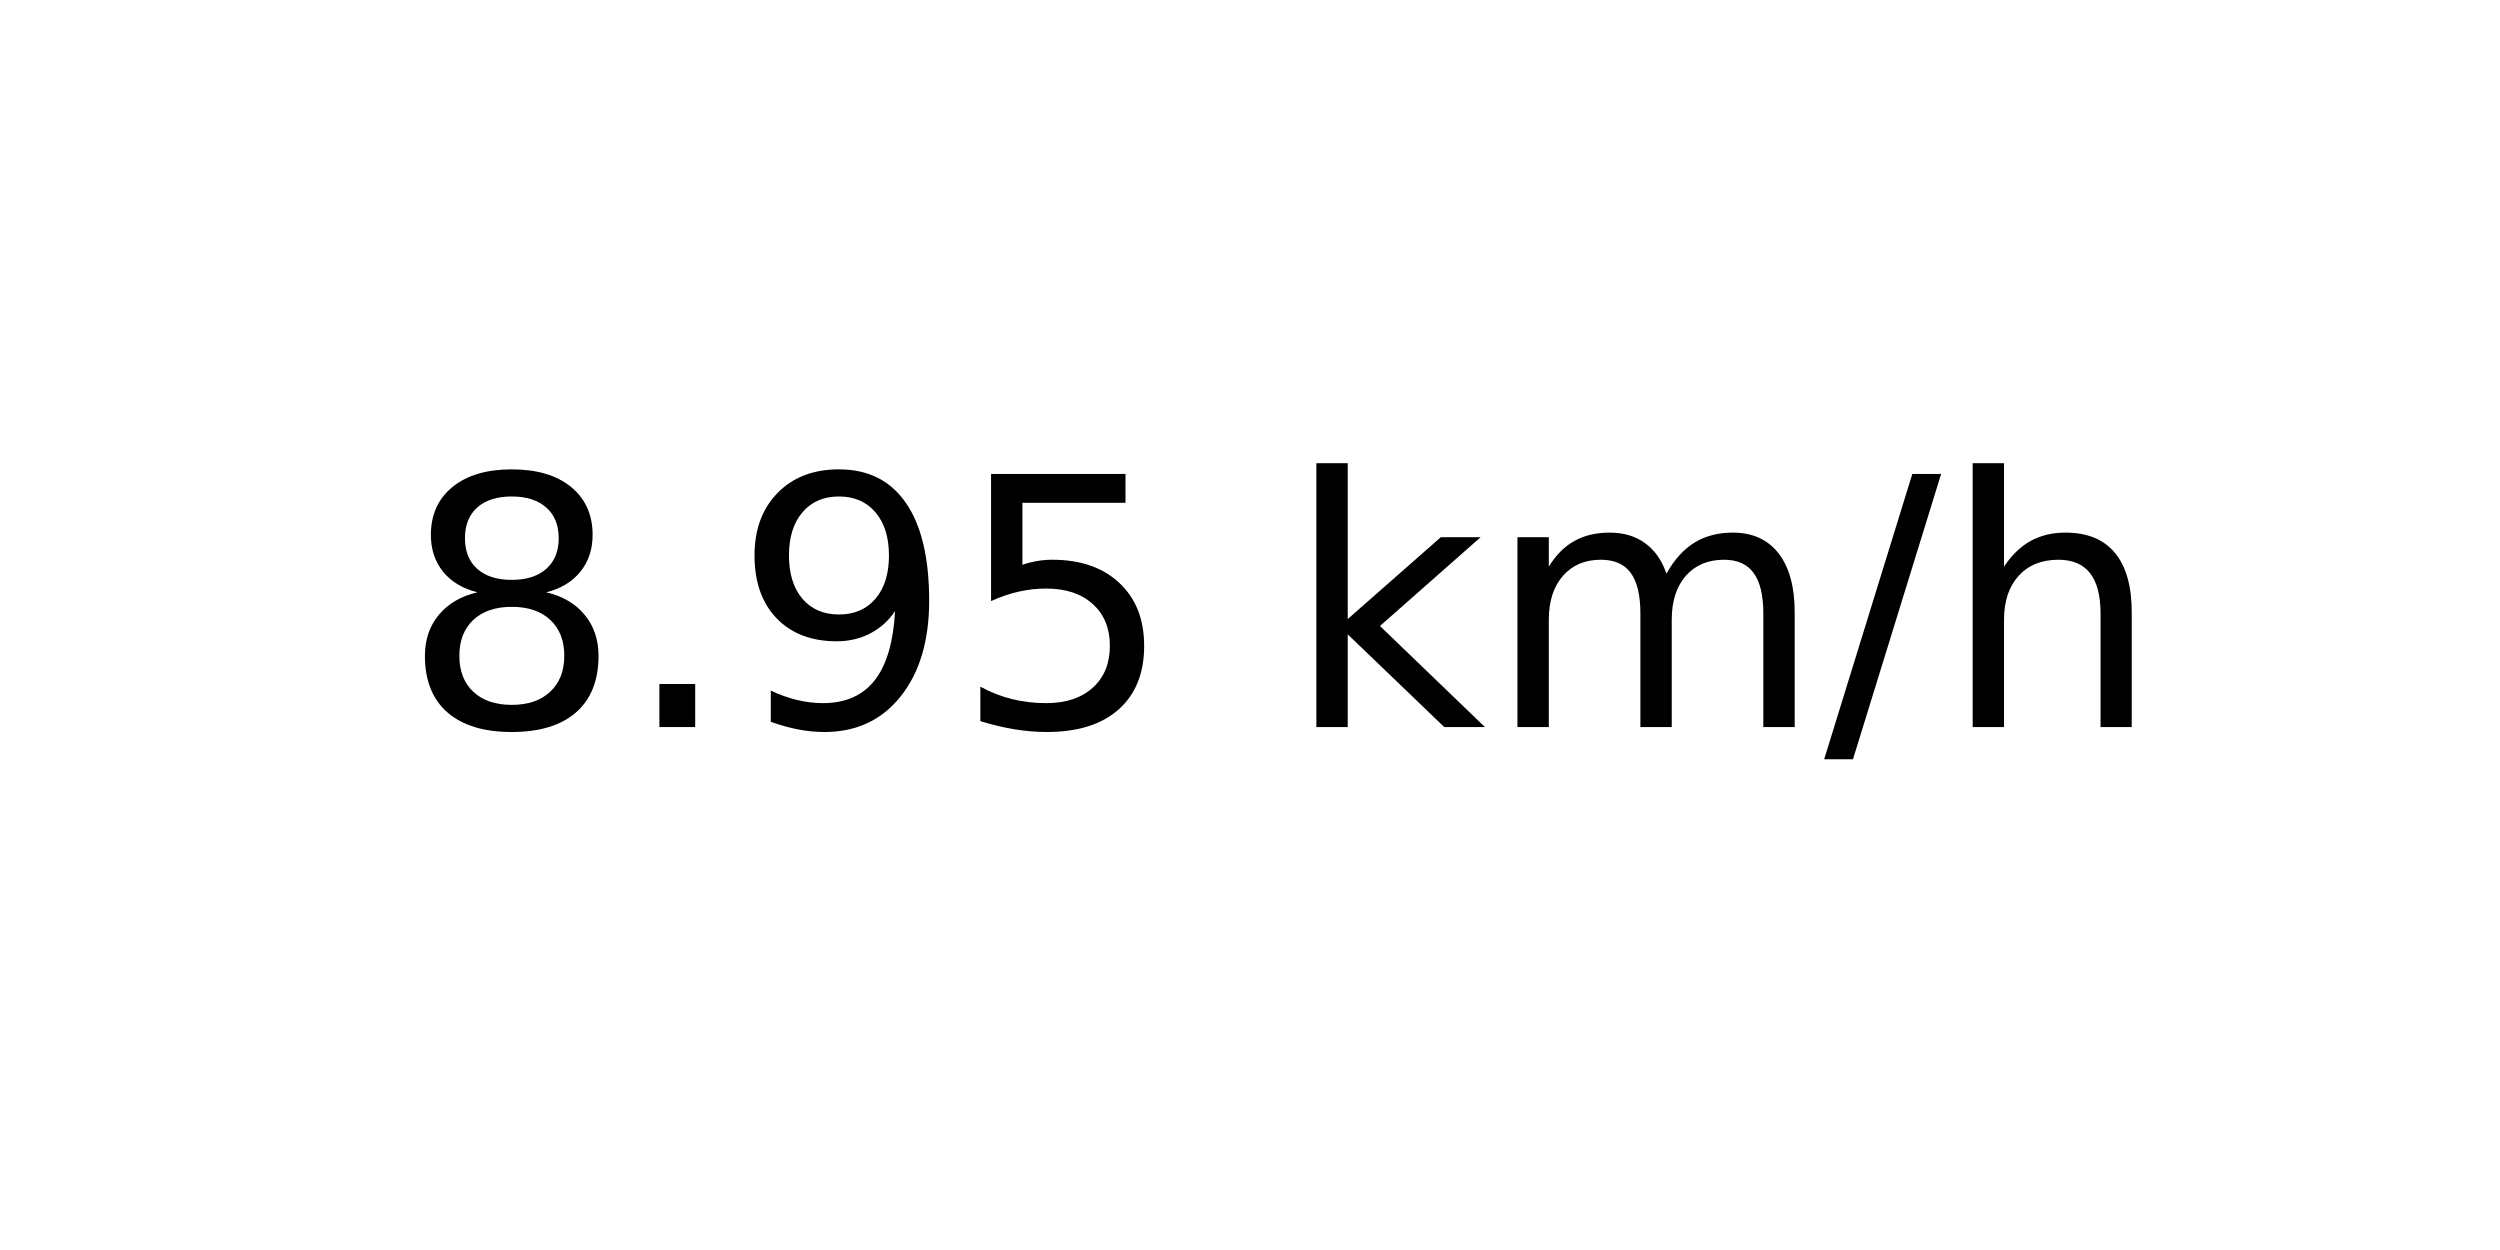
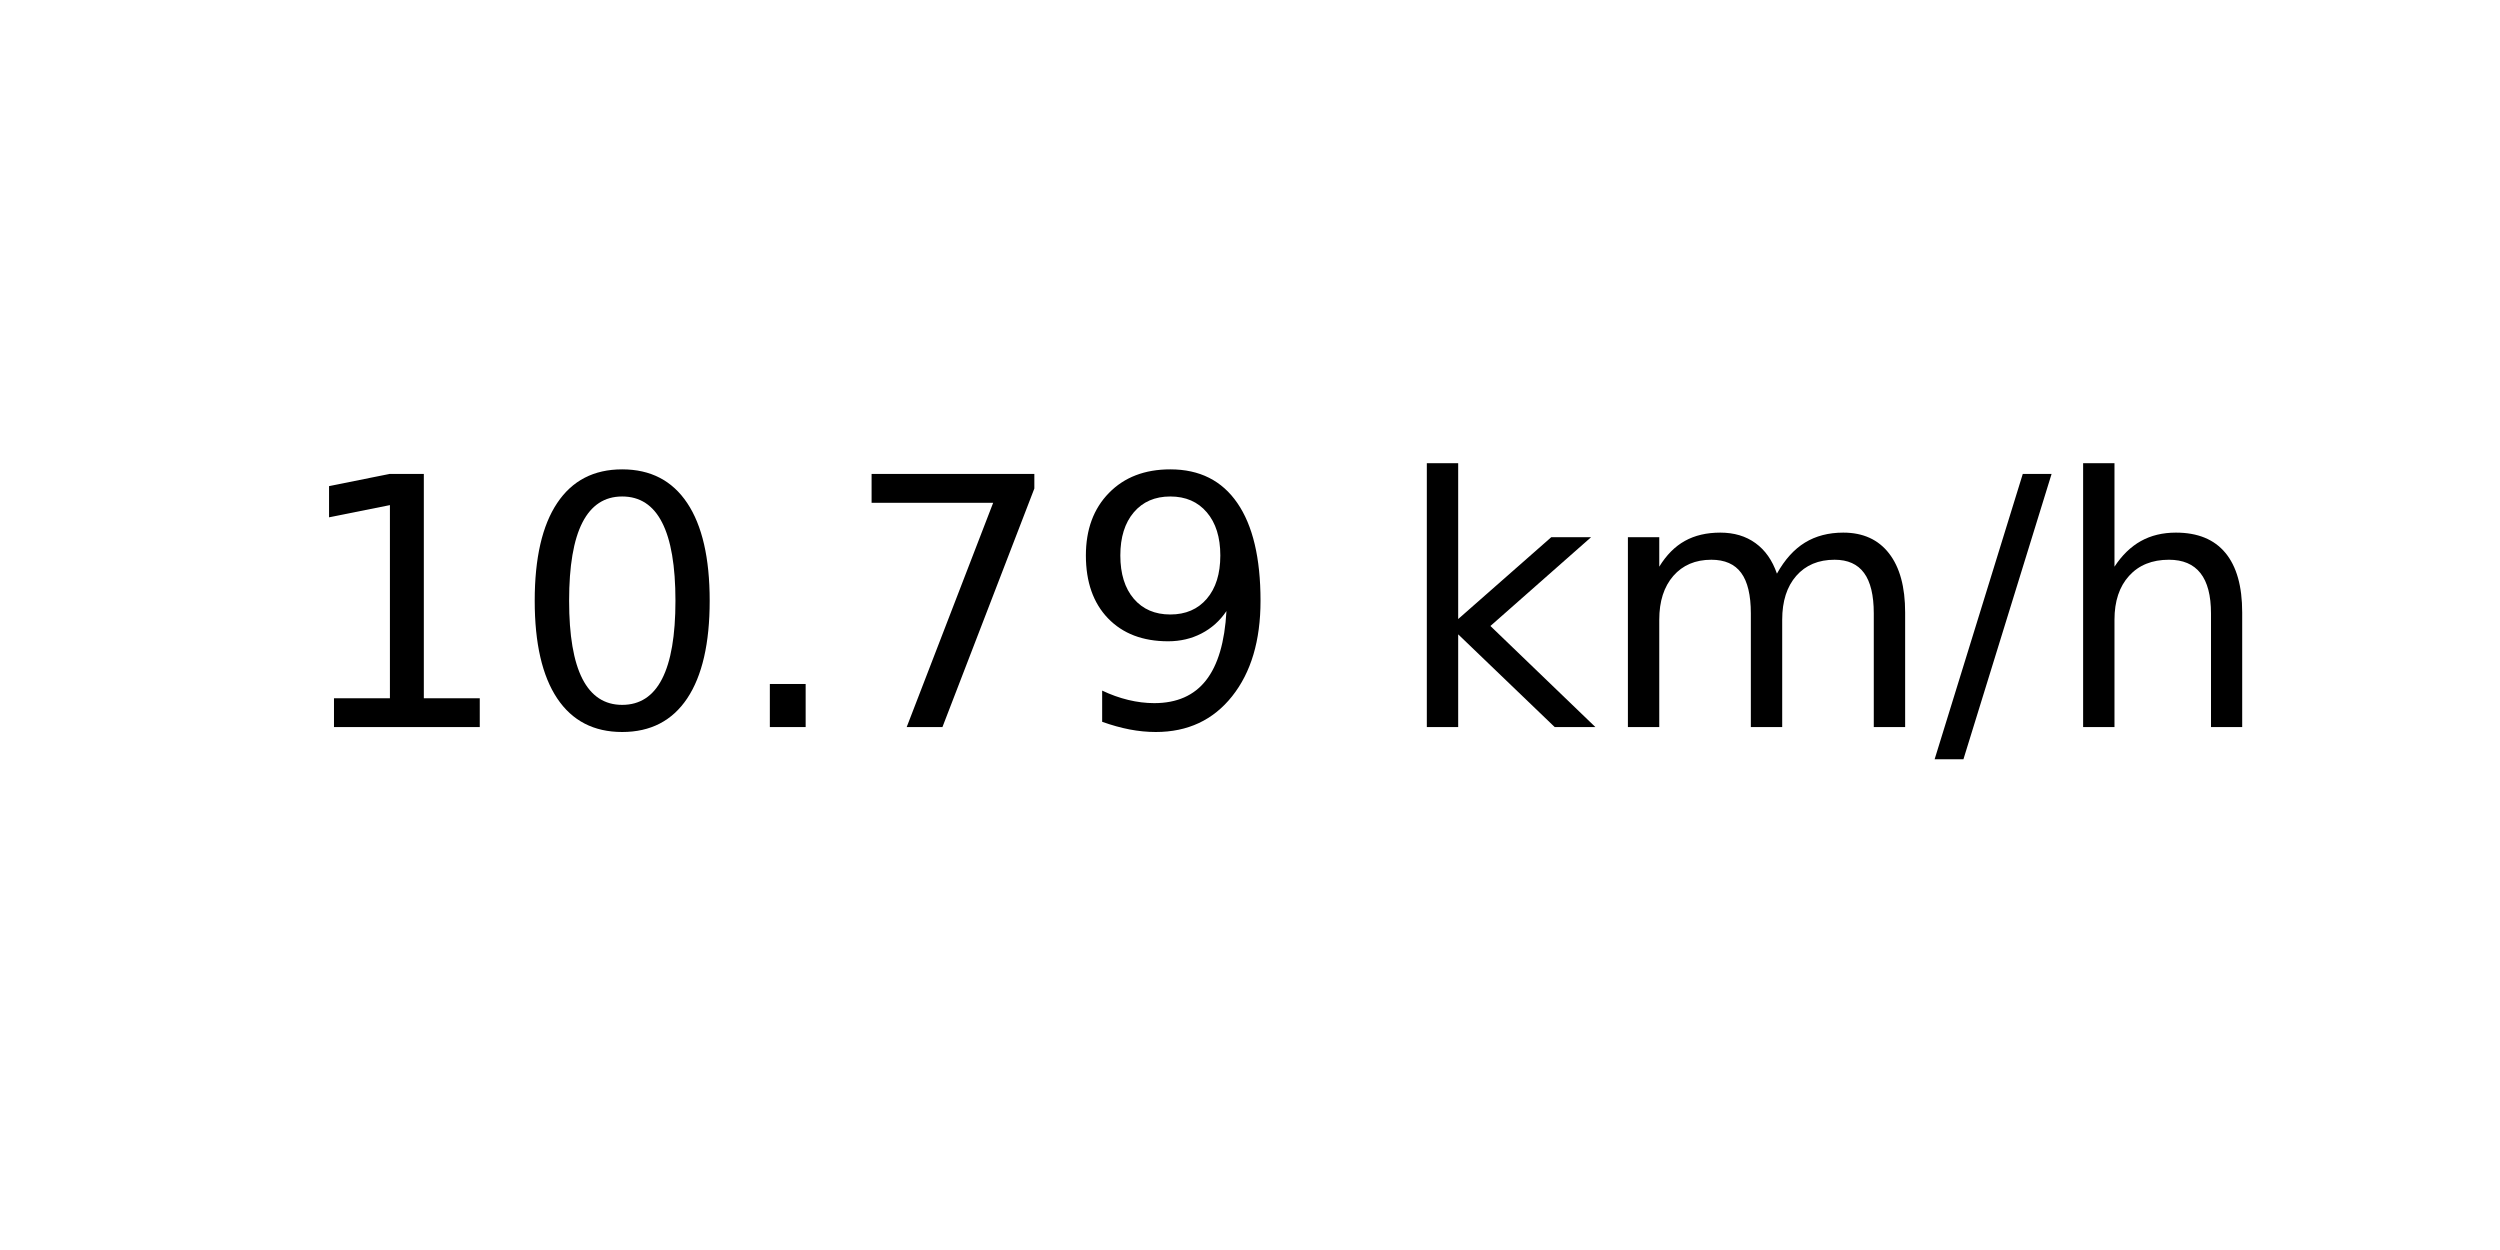
<svg xmlns="http://www.w3.org/2000/svg" xmlns:xlink="http://www.w3.org/1999/xlink" width="72pt" height="36pt" viewBox="0 0 72 36" version="1.1">
  <defs>
    <style type="text/css">*{stroke-linejoin: round; stroke-linecap: butt}</style>
  </defs>
  <g id="figure_1">
    <g id="axes_1">
      <g id="text_1">
-         <g transform="translate(11.55937 20.93937) scale(0.1 -0.1)">
+         <g transform="translate(8.378125 20.93937) scale(0.1 -0.1)">
          <defs>
-             <path id="DejaVuSans-38" d="M 2034 2216  Q 1584 2216 1326 1975  Q 1069 1734 1069 1313  Q 1069 891 1326 650  Q 1584 409 2034 409  Q 2484 409 2743 651  Q 3003 894 3003 1313  Q 3003 1734 2745 1975  Q 2488 2216 2034 2216  z M 1403 2484  Q 997 2584 770 2862  Q 544 3141 544 3541  Q 544 4100 942 4425  Q 1341 4750 2034 4750  Q 2731 4750 3128 4425  Q 3525 4100 3525 3541  Q 3525 3141 3298 2862  Q 3072 2584 2669 2484  Q 3125 2378 3379 2068  Q 3634 1759 3634 1313  Q 3634 634 3220 271  Q 2806 -91 2034 -91  Q 1263 -91 848 271  Q 434 634 434 1313  Q 434 1759 690 2068  Q 947 2378 1403 2484  z M 1172 3481  Q 1172 3119 1398 2916  Q 1625 2713 2034 2713  Q 2441 2713 2670 2916  Q 2900 3119 2900 3481  Q 2900 3844 2670 4047  Q 2441 4250 2034 4250  Q 1625 4250 1398 4047  Q 1172 3844 1172 3481  z " transform="scale(0.015625)" />
+             <path id="DejaVuSans-31" d="M 794 531  L 1825 531  L 1825 4091  L 703 3866  L 703 4441  L 1819 4666  L 2450 4666  L 2450 531  L 3481 531  L 3481 0  L 794 0  L 794 531  z " transform="scale(0.015625)" />
+             <path id="DejaVuSans-30" d="M 2034 4250  Q 1547 4250 1301 3770  Q 1056 3291 1056 2328  Q 1056 1369 1301 889  Q 1547 409 2034 409  Q 2525 409 2770 889  Q 3016 1369 3016 2328  Q 3016 3291 2770 3770  Q 2525 4250 2034 4250  z M 2034 4750  Q 2819 4750 3233 4129  Q 3647 3509 3647 2328  Q 3647 1150 3233 529  Q 2819 -91 2034 -91  Q 1250 -91 836 529  Q 422 1150 422 2328  Q 422 3509 836 4129  Q 1250 4750 2034 4750  z " transform="scale(0.015625)" />
            <path id="DejaVuSans-2e" d="M 684 794  L 1344 794  L 1344 0  L 684 0  L 684 794  z " transform="scale(0.015625)" />
+             <path id="DejaVuSans-37" d="M 525 4666  L 3525 4666  L 3525 4397  L 1831 0  L 1172 0  L 2766 4134  L 525 4134  L 525 4666  z " transform="scale(0.015625)" />
            <path id="DejaVuSans-39" d="M 703 97  L 703 672  Q 941 559 1184 500  Q 1428 441 1663 441  Q 2288 441 2617 861  Q 2947 1281 2994 2138  Q 2813 1869 2534 1725  Q 2256 1581 1919 1581  Q 1219 1581 811 2004  Q 403 2428 403 3163  Q 403 3881 828 4315  Q 1253 4750 1959 4750  Q 2769 4750 3195 4129  Q 3622 3509 3622 2328  Q 3622 1225 3098 567  Q 2575 -91 1691 -91  Q 1453 -91 1209 -44  Q 966 3 703 97  z M 1959 2075  Q 2384 2075 2632 2365  Q 2881 2656 2881 3163  Q 2881 3666 2632 3958  Q 2384 4250 1959 4250  Q 1534 4250 1286 3958  Q 1038 3666 1038 3163  Q 1038 2656 1286 2365  Q 1534 2075 1959 2075  z " transform="scale(0.015625)" />
-             <path id="DejaVuSans-35" d="M 691 4666  L 3169 4666  L 3169 4134  L 1269 4134  L 1269 2991  Q 1406 3038 1543 3061  Q 1681 3084 1819 3084  Q 2600 3084 3056 2656  Q 3513 2228 3513 1497  Q 3513 744 3044 326  Q 2575 -91 1722 -91  Q 1428 -91 1123 -41  Q 819 9 494 109  L 494 744  Q 775 591 1075 516  Q 1375 441 1709 441  Q 2250 441 2565 725  Q 2881 1009 2881 1497  Q 2881 1984 2565 2268  Q 2250 2553 1709 2553  Q 1456 2553 1204 2497  Q 953 2441 691 2322  L 691 4666  z " transform="scale(0.015625)" />
            <path id="DejaVuSans-20" transform="scale(0.015625)" />
            <path id="DejaVuSans-6b" d="M 581 4863  L 1159 4863  L 1159 1991  L 2875 3500  L 3609 3500  L 1753 1863  L 3688 0  L 2938 0  L 1159 1709  L 1159 0  L 581 0  L 581 4863  z " transform="scale(0.015625)" />
            <path id="DejaVuSans-6d" d="M 3328 2828  Q 3544 3216 3844 3400  Q 4144 3584 4550 3584  Q 5097 3584 5394 3201  Q 5691 2819 5691 2113  L 5691 0  L 5113 0  L 5113 2094  Q 5113 2597 4934 2840  Q 4756 3084 4391 3084  Q 3944 3084 3684 2787  Q 3425 2491 3425 1978  L 3425 0  L 2847 0  L 2847 2094  Q 2847 2600 2669 2842  Q 2491 3084 2119 3084  Q 1678 3084 1418 2786  Q 1159 2488 1159 1978  L 1159 0  L 581 0  L 581 3500  L 1159 3500  L 1159 2956  Q 1356 3278 1631 3431  Q 1906 3584 2284 3584  Q 2666 3584 2933 3390  Q 3200 3197 3328 2828  z " transform="scale(0.015625)" />
            <path id="DejaVuSans-2f" d="M 1625 4666  L 2156 4666  L 531 -594  L 0 -594  L 1625 4666  z " transform="scale(0.015625)" />
            <path id="DejaVuSans-68" d="M 3513 2113  L 3513 0  L 2938 0  L 2938 2094  Q 2938 2591 2744 2837  Q 2550 3084 2163 3084  Q 1697 3084 1428 2787  Q 1159 2491 1159 1978  L 1159 0  L 581 0  L 581 4863  L 1159 4863  L 1159 2956  Q 1366 3272 1645 3428  Q 1925 3584 2291 3584  Q 2894 3584 3203 3211  Q 3513 2838 3513 2113  z " transform="scale(0.015625)" />
          </defs>
-           <use xlink:href="#DejaVuSans-38" />
-           <use xlink:href="#DejaVuSans-2e" x="63.623" />
-           <use xlink:href="#DejaVuSans-39" x="95.41" />
-           <use xlink:href="#DejaVuSans-35" x="159.033" />
-           <use xlink:href="#DejaVuSans-20" x="222.656" />
-           <use xlink:href="#DejaVuSans-6b" x="254.443" />
-           <use xlink:href="#DejaVuSans-6d" x="312.354" />
-           <use xlink:href="#DejaVuSans-2f" x="409.766" />
-           <use xlink:href="#DejaVuSans-68" x="443.457" />
+           <use xlink:href="#DejaVuSans-31" />
+           <use xlink:href="#DejaVuSans-30" x="63.623" />
+           <use xlink:href="#DejaVuSans-2e" x="127.246" />
+           <use xlink:href="#DejaVuSans-37" x="159.033" />
+           <use xlink:href="#DejaVuSans-39" x="222.656" />
+           <use xlink:href="#DejaVuSans-20" x="286.279" />
+           <use xlink:href="#DejaVuSans-6b" x="318.066" />
+           <use xlink:href="#DejaVuSans-6d" x="375.977" />
+           <use xlink:href="#DejaVuSans-2f" x="473.389" />
+           <use xlink:href="#DejaVuSans-68" x="507.08" />
        </g>
      </g>
    </g>
  </g>
</svg>
